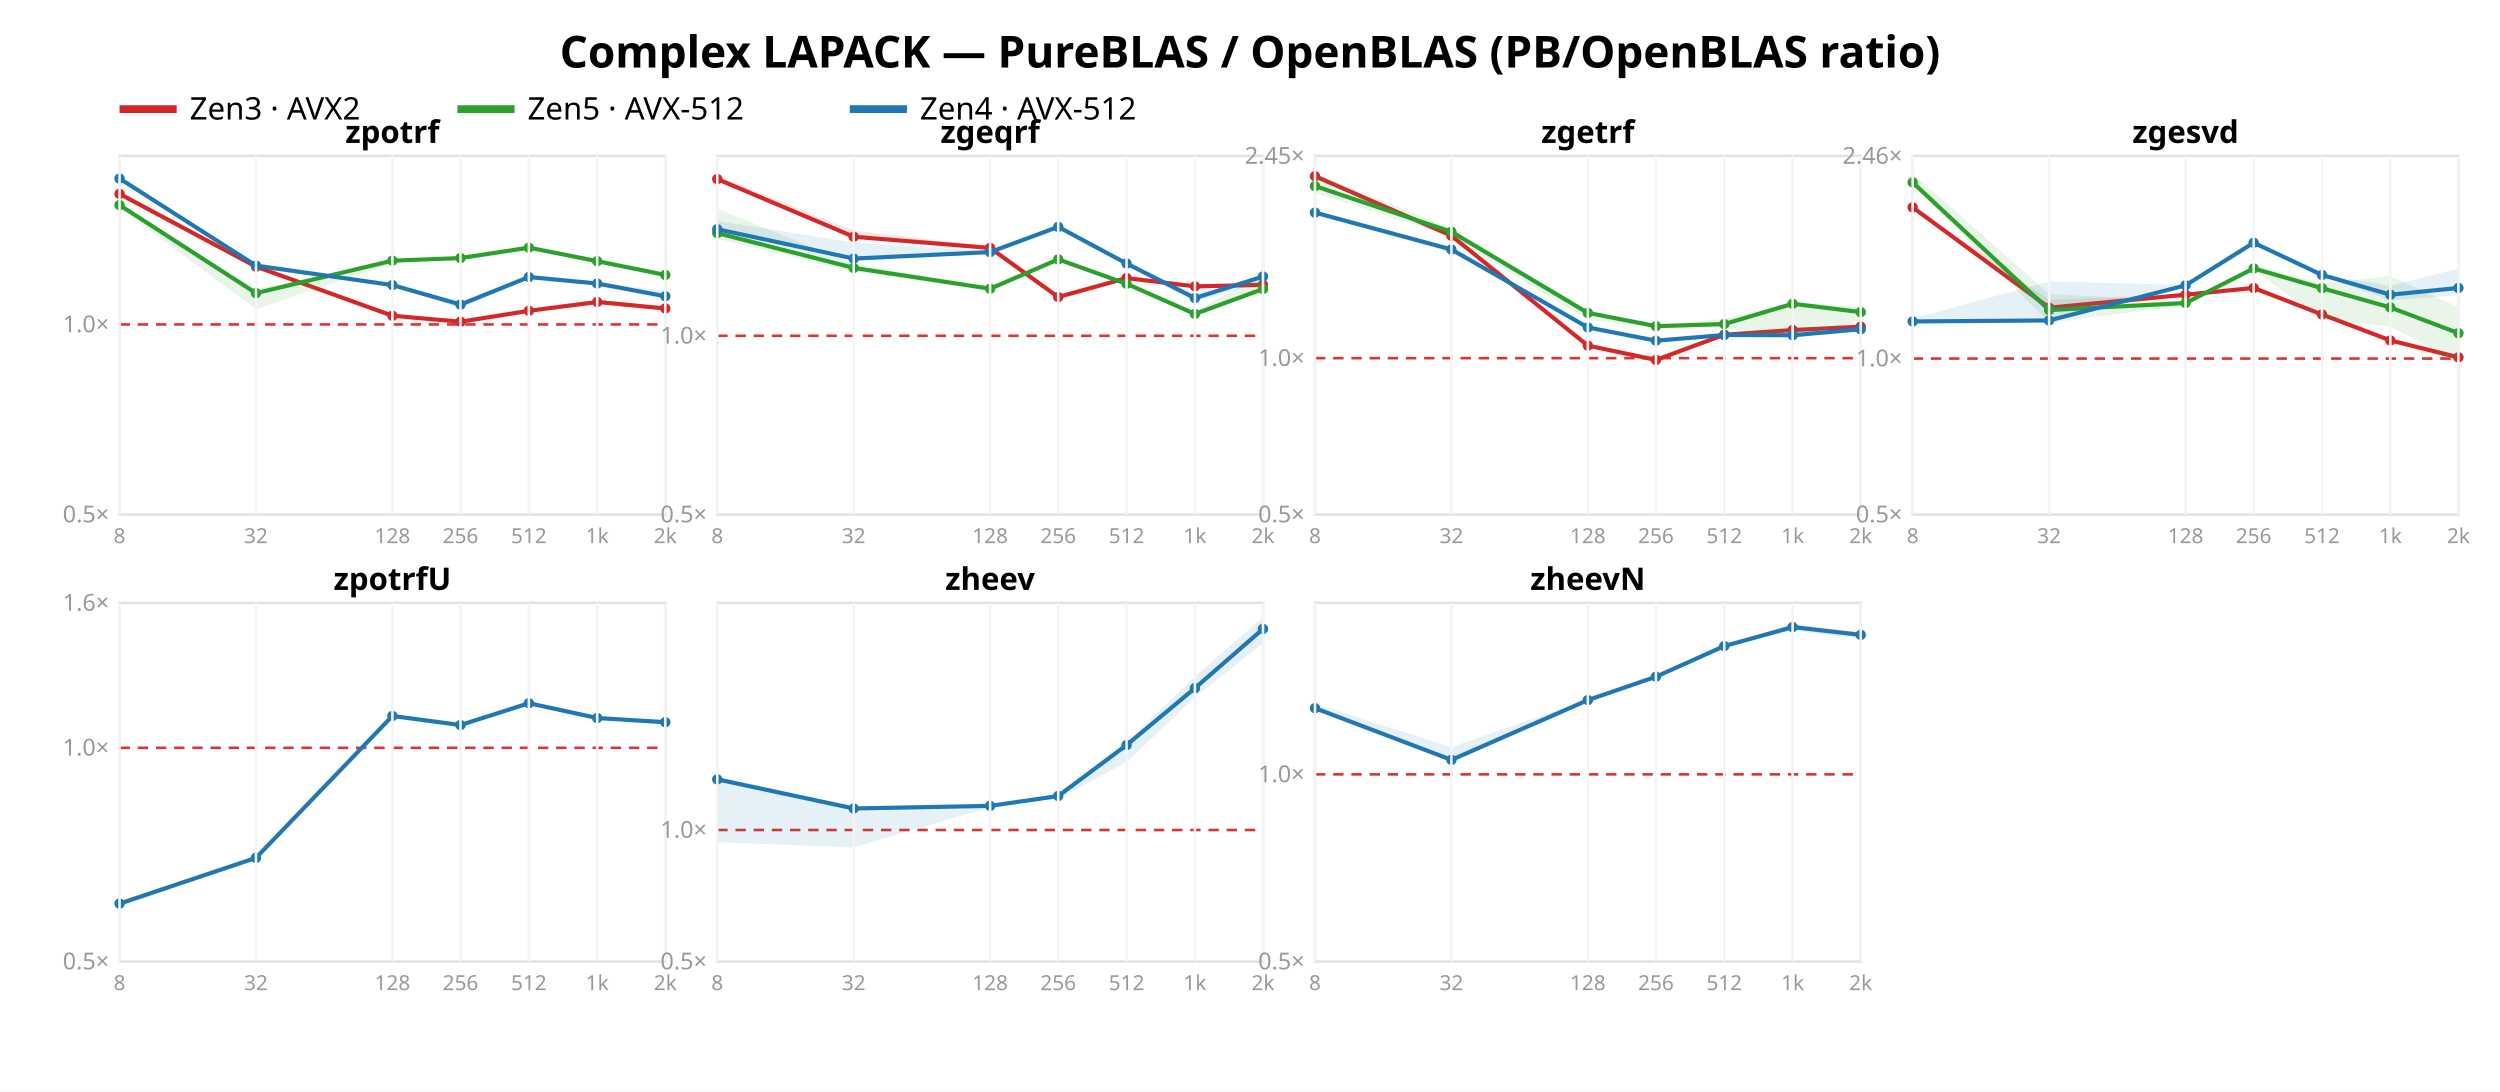
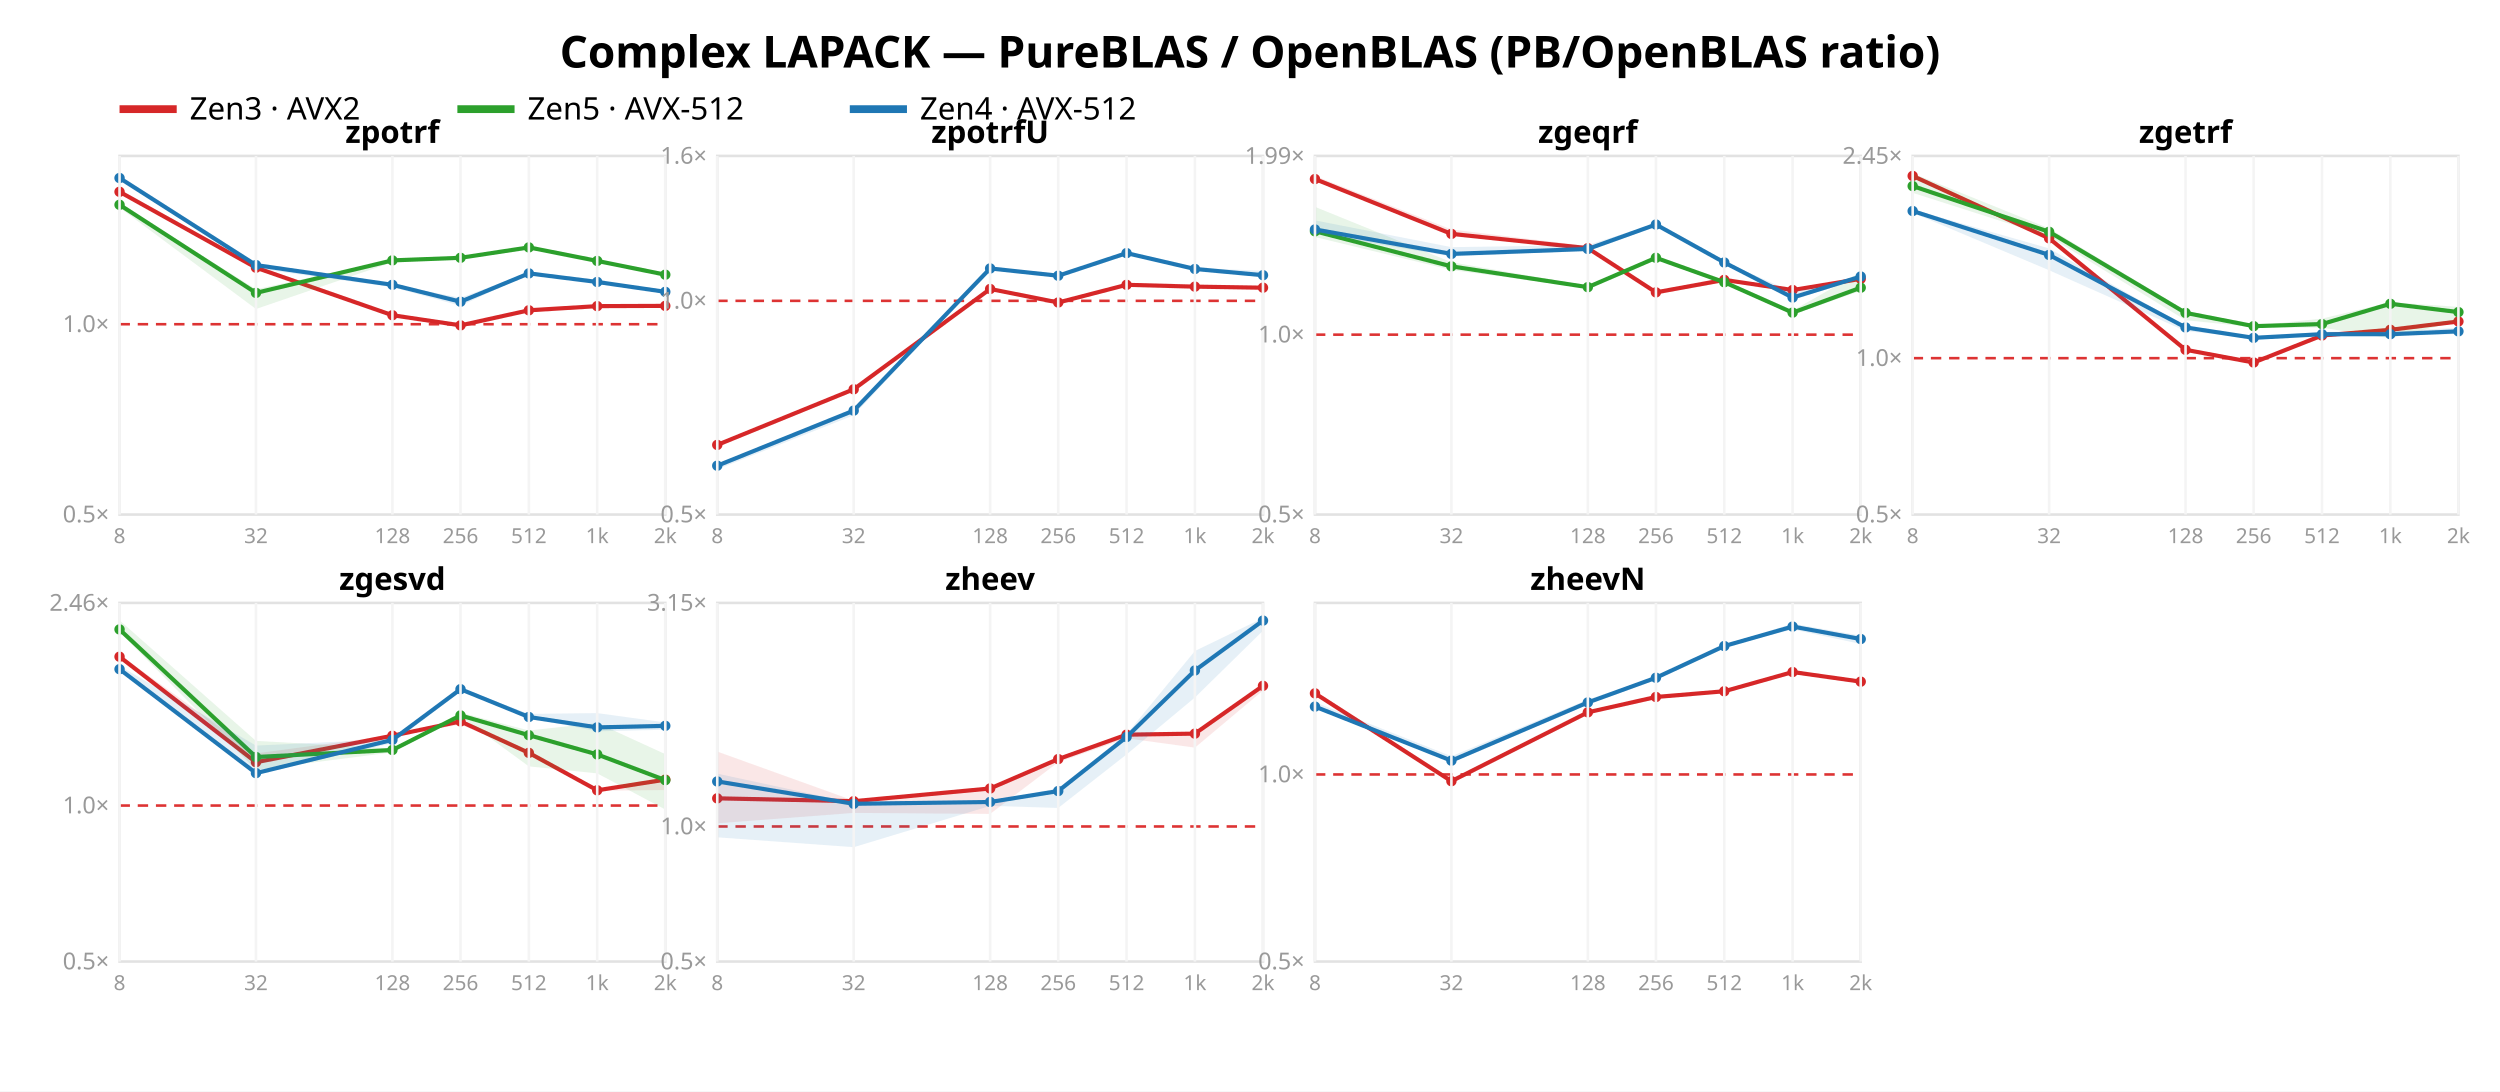
<svg xmlns="http://www.w3.org/2000/svg" width="962" height="420" font-family="sans-serif">
  <rect width="962" height="420" fill="white" />
  <text x="481.0" y="26" text-anchor="middle" font-size="17" font-weight="bold">Complex LAPACK — PureBLAS / OpenBLAS (PB/OpenBLAS ratio)</text>
  <line x1="46" y1="42" x2="68" y2="42" stroke="#d62728" stroke-width="3" />
  <text x="73" y="46" font-size="12">Zen3 · AVX2</text>
  <line x1="176" y1="42" x2="198" y2="42" stroke="#2ca02c" stroke-width="3" />
  <text x="203" y="46" font-size="12">Zen5 · AVX-512</text>
  <line x1="327" y1="42" x2="349" y2="42" stroke="#1f77b4" stroke-width="3" />
  <text x="354" y="46" font-size="12">Zen4 · AVX-512</text>
  <rect x="46" y="60" width="210" height="138" fill="none" stroke="#e2e2e2" />
-   <line x1="46" y1="124.845" x2="256" y2="124.845" stroke="#d33" stroke-dasharray="4 3" />
+   <line x1="46" y1="124.761" x2="256" y2="124.761" stroke="#d33" stroke-dasharray="4 3" />
  <text x="42" y="201.0" text-anchor="end" font-size="9" fill="#999">0.5×</text>
-   <text x="42" y="127.845" text-anchor="end" font-size="9" fill="#999">1.0×</text>
-   <polygon points="46.0,73.7 98.5,102.3 151.0,121.2 177.2,123.2 203.5,119.4 229.8,115.9 256.0,118.4 256.0,119.1 229.8,116.5 203.5,120.1 177.2,124.3 151.0,121.9 98.5,103.0 46.0,75.1" fill="#d62728" opacity="0.11" />
-   <polyline points="46.0,74.6 98.5,102.6 151.0,121.5 177.2,123.8 203.5,119.6 229.8,116.2 256.0,118.7" fill="none" stroke="#d62728" stroke-width="1.6" />
-   <circle cx="46.0" cy="74.6" r="2" fill="#d62728" />
-   <circle cx="98.5" cy="102.6" r="2" fill="#d62728" />
-   <circle cx="151.0" cy="121.5" r="2" fill="#d62728" />
-   <circle cx="177.2" cy="123.8" r="2" fill="#d62728" />
-   <circle cx="203.5" cy="119.6" r="2" fill="#d62728" />
-   <circle cx="229.8" cy="116.2" r="2" fill="#d62728" />
-   <circle cx="256.0" cy="118.7" r="2" fill="#d62728" />
-   <polygon points="46.0,78.6 98.5,111.4 151.0,100.1 177.2,98.8 203.5,95.0 229.8,100.2 256.0,105.5 256.0,106.0 229.8,100.8 203.5,95.9 177.2,99.8 151.0,101.1 98.5,119.0 46.0,80.0" fill="#2ca02c" opacity="0.11" />
-   <polyline points="46.0,78.9 98.5,112.8 151.0,100.3 177.2,99.3 203.5,95.3 229.8,100.5 256.0,105.8" fill="none" stroke="#2ca02c" stroke-width="1.6" />
-   <circle cx="46.0" cy="78.9" r="2" fill="#2ca02c" />
-   <circle cx="98.5" cy="112.8" r="2" fill="#2ca02c" />
-   <circle cx="151.0" cy="100.3" r="2" fill="#2ca02c" />
-   <circle cx="177.2" cy="99.3" r="2" fill="#2ca02c" />
-   <circle cx="203.5" cy="95.3" r="2" fill="#2ca02c" />
-   <circle cx="229.8" cy="100.5" r="2" fill="#2ca02c" />
-   <circle cx="256.0" cy="105.8" r="2" fill="#2ca02c" />
-   <polygon points="46.0,68.1 98.5,101.8 151.0,109.4 177.2,115.9 203.5,106.3 229.8,108.6 256.0,112.0 256.0,114.6 229.8,109.3 203.5,107.0 177.2,118.6 151.0,110.0 98.5,103.3 46.0,69.2" fill="#1f77b4" opacity="0.11" />
-   <polyline points="46.0,68.7 98.5,102.2 151.0,109.7 177.2,117.2 203.5,106.6 229.8,109.1 256.0,114.0" fill="none" stroke="#1f77b4" stroke-width="1.6" />
-   <circle cx="46.0" cy="68.7" r="2" fill="#1f77b4" />
-   <circle cx="98.5" cy="102.2" r="2" fill="#1f77b4" />
-   <circle cx="151.0" cy="109.7" r="2" fill="#1f77b4" />
-   <circle cx="177.2" cy="117.2" r="2" fill="#1f77b4" />
-   <circle cx="203.5" cy="106.6" r="2" fill="#1f77b4" />
-   <circle cx="229.8" cy="109.1" r="2" fill="#1f77b4" />
-   <circle cx="256.0" cy="114.0" r="2" fill="#1f77b4" />
+   <text x="42" y="127.761" text-anchor="end" font-size="9" fill="#999">1.0×</text>
+   <polygon points="46.0,73.4 98.5,102.8 151.0,120.9 177.2,125.0 203.5,118.7 229.8,117.4 256.0,117.5 256.0,117.9 229.8,118.0 203.5,119.9 177.2,125.4 151.0,121.6 98.5,103.5 46.0,74.2" fill="#d62728" opacity="0.11" />
+   <polyline points="46.0,73.8 98.5,103.0 151.0,121.3 177.2,125.2 203.5,119.4 229.8,117.8 256.0,117.7" fill="none" stroke="#d62728" stroke-width="1.6" />
+   <circle cx="46.0" cy="73.8" r="2" fill="#d62728" />
+   <circle cx="98.5" cy="103.0" r="2" fill="#d62728" />
+   <circle cx="151.0" cy="121.3" r="2" fill="#d62728" />
+   <circle cx="177.2" cy="125.2" r="2" fill="#d62728" />
+   <circle cx="203.5" cy="119.4" r="2" fill="#d62728" />
+   <circle cx="229.8" cy="117.8" r="2" fill="#d62728" />
+   <circle cx="256.0" cy="117.7" r="2" fill="#d62728" />
+   <polygon points="46.0,78.5 98.5,111.3 151.0,100.0 177.2,98.7 203.5,94.9 229.8,100.1 256.0,105.4 256.0,105.8 229.8,100.7 203.5,95.8 177.2,99.7 151.0,100.9 98.5,118.9 46.0,79.9" fill="#2ca02c" opacity="0.11" />
+   <polyline points="46.0,78.8 98.5,112.7 151.0,100.2 177.2,99.2 203.5,95.2 229.8,100.4 256.0,105.7" fill="none" stroke="#2ca02c" stroke-width="1.6" />
+   <circle cx="46.0" cy="78.8" r="2" fill="#2ca02c" />
+   <circle cx="98.5" cy="112.7" r="2" fill="#2ca02c" />
+   <circle cx="151.0" cy="100.2" r="2" fill="#2ca02c" />
+   <circle cx="177.2" cy="99.2" r="2" fill="#2ca02c" />
+   <circle cx="203.5" cy="95.2" r="2" fill="#2ca02c" />
+   <circle cx="229.8" cy="100.4" r="2" fill="#2ca02c" />
+   <circle cx="256.0" cy="105.7" r="2" fill="#2ca02c" />
+   <polygon points="46.0,68.1 98.5,101.5 151.0,109.4 177.2,114.6 203.5,104.9 229.8,108.1 256.0,111.7 256.0,112.9 229.8,108.8 203.5,105.4 177.2,117.7 151.0,110.5 98.5,103.3 46.0,69.0" fill="#1f77b4" opacity="0.11" />
+   <polyline points="46.0,68.5 98.5,102.0 151.0,109.6 177.2,116.1 203.5,105.2 229.8,108.5 256.0,112.3" fill="none" stroke="#1f77b4" stroke-width="1.6" />
+   <circle cx="46.0" cy="68.5" r="2" fill="#1f77b4" />
+   <circle cx="98.5" cy="102.0" r="2" fill="#1f77b4" />
+   <circle cx="151.0" cy="109.6" r="2" fill="#1f77b4" />
+   <circle cx="177.2" cy="116.1" r="2" fill="#1f77b4" />
+   <circle cx="203.5" cy="105.2" r="2" fill="#1f77b4" />
+   <circle cx="229.8" cy="108.5" r="2" fill="#1f77b4" />
+   <circle cx="256.0" cy="112.3" r="2" fill="#1f77b4" />
  <text x="151.0" y="55" text-anchor="middle" font-size="12" font-weight="bold">zpotrf</text>
  <line x1="46.0" y1="60" x2="46.0" y2="198" stroke="#f4f4f4" />
  <text x="46.0" y="209" text-anchor="middle" font-size="8" fill="#999">8</text>
  <line x1="98.5" y1="60" x2="98.5" y2="198" stroke="#f4f4f4" />
  <text x="98.5" y="209" text-anchor="middle" font-size="8" fill="#999">32</text>
  <line x1="151.0" y1="60" x2="151.0" y2="198" stroke="#f4f4f4" />
  <text x="151.0" y="209" text-anchor="middle" font-size="8" fill="#999">128</text>
  <line x1="177.2" y1="60" x2="177.2" y2="198" stroke="#f4f4f4" />
  <text x="177.2" y="209" text-anchor="middle" font-size="8" fill="#999">256</text>
  <line x1="203.5" y1="60" x2="203.5" y2="198" stroke="#f4f4f4" />
  <text x="203.5" y="209" text-anchor="middle" font-size="8" fill="#999">512</text>
  <line x1="229.8" y1="60" x2="229.8" y2="198" stroke="#f4f4f4" />
  <text x="229.8" y="209" text-anchor="middle" font-size="8" fill="#999">1k</text>
  <line x1="256.0" y1="60" x2="256.0" y2="198" stroke="#f4f4f4" />
  <text x="256.0" y="209" text-anchor="middle" font-size="8" fill="#999">2k</text>
  <rect x="276" y="60" width="210" height="138" fill="none" stroke="#e2e2e2" />
-   <line x1="276" y1="129.213" x2="486" y2="129.213" stroke="#d33" stroke-dasharray="4 3" />
+   <line x1="276" y1="115.763" x2="486" y2="115.763" stroke="#d33" stroke-dasharray="4 3" />
  <text x="272" y="201.0" text-anchor="end" font-size="9" fill="#999">0.5×</text>
-   <text x="272" y="132.213" text-anchor="end" font-size="9" fill="#999">1.0×</text>
-   <polygon points="276.0,67.6 328.5,88.7 381.0,94.8 407.2,113.8 433.5,106.9 459.8,109.9 486.0,108.9 486.0,109.9 459.8,110.9 433.5,107.3 407.2,114.9 381.0,96.2 328.5,91.4 276.0,69.7" fill="#d62728" opacity="0.11" />
-   <polyline points="276.0,68.9 328.5,91.1 381.0,95.4 407.2,114.3 433.5,107.0 459.8,110.2 486.0,109.6" fill="none" stroke="#d62728" stroke-width="1.6" />
-   <circle cx="276.0" cy="68.9" r="2" fill="#d62728" />
-   <circle cx="328.5" cy="91.1" r="2" fill="#d62728" />
-   <circle cx="381.0" cy="95.4" r="2" fill="#d62728" />
-   <circle cx="407.2" cy="114.3" r="2" fill="#d62728" />
-   <circle cx="433.5" cy="107.0" r="2" fill="#d62728" />
-   <circle cx="459.8" cy="110.2" r="2" fill="#d62728" />
-   <circle cx="486.0" cy="109.6" r="2" fill="#d62728" />
-   <polygon points="276.0,80.3 328.5,101.5 381.0,110.5 407.2,99.5 433.5,108.9 459.8,120.0 486.0,105.3 486.0,112.4 459.8,121.6 433.5,109.6 407.2,100.4 381.0,111.3 328.5,104.5 276.0,91.9" fill="#2ca02c" opacity="0.11" />
-   <polyline points="276.0,89.7 328.5,103.1 381.0,111.1 407.2,99.8 433.5,109.2 459.8,120.8 486.0,111.2" fill="none" stroke="#2ca02c" stroke-width="1.6" />
-   <circle cx="276.0" cy="89.7" r="2" fill="#2ca02c" />
-   <circle cx="328.5" cy="103.1" r="2" fill="#2ca02c" />
-   <circle cx="381.0" cy="111.1" r="2" fill="#2ca02c" />
-   <circle cx="407.2" cy="99.8" r="2" fill="#2ca02c" />
-   <circle cx="433.5" cy="109.2" r="2" fill="#2ca02c" />
-   <circle cx="459.8" cy="120.8" r="2" fill="#2ca02c" />
-   <circle cx="486.0" cy="111.2" r="2" fill="#2ca02c" />
-   <polygon points="276.0,85.1 328.5,93.3 381.0,96.6 407.2,86.8 433.5,101.0 459.8,113.0 486.0,105.9 486.0,108.3 459.8,116.4 433.5,101.9 407.2,87.7 381.0,97.6 328.5,99.8 276.0,89.1" fill="#1f77b4" opacity="0.11" />
-   <polyline points="276.0,88.2 328.5,99.5 381.0,97.0 407.2,87.3 433.5,101.4 459.8,114.7 486.0,106.4" fill="none" stroke="#1f77b4" stroke-width="1.6" />
-   <circle cx="276.0" cy="88.2" r="2" fill="#1f77b4" />
-   <circle cx="328.5" cy="99.5" r="2" fill="#1f77b4" />
-   <circle cx="381.0" cy="97.0" r="2" fill="#1f77b4" />
-   <circle cx="407.2" cy="87.3" r="2" fill="#1f77b4" />
-   <circle cx="433.5" cy="101.4" r="2" fill="#1f77b4" />
-   <circle cx="459.8" cy="114.7" r="2" fill="#1f77b4" />
-   <circle cx="486.0" cy="106.4" r="2" fill="#1f77b4" />
-   <text x="381.0" y="55" text-anchor="middle" font-size="12" font-weight="bold">zgeqrf</text>
+   <text x="272" y="118.763" text-anchor="end" font-size="9" fill="#999">1.0×</text>
+   <text x="272" y="63.0" text-anchor="end" font-size="9" fill="#999">1.6×</text>
+   <polygon points="276.0,170.5 328.5,149.6 381.0,111.1 407.2,115.7 433.5,109.4 459.8,110.1 486.0,110.5 486.0,111.6 459.8,110.6 433.5,109.9 407.2,116.7 381.0,111.4 328.5,150.0 276.0,171.7" fill="#d62728" opacity="0.11" />
+   <polyline points="276.0,171.2 328.5,149.8 381.0,111.2 407.2,116.4 433.5,109.6 459.8,110.3 486.0,110.7" fill="none" stroke="#d62728" stroke-width="1.6" />
+   <circle cx="276.0" cy="171.2" r="2" fill="#d62728" />
+   <circle cx="328.5" cy="149.8" r="2" fill="#d62728" />
+   <circle cx="381.0" cy="111.2" r="2" fill="#d62728" />
+   <circle cx="407.2" cy="116.4" r="2" fill="#d62728" />
+   <circle cx="433.5" cy="109.6" r="2" fill="#d62728" />
+   <circle cx="459.8" cy="110.3" r="2" fill="#d62728" />
+   <circle cx="486.0" cy="110.7" r="2" fill="#d62728" />
+   <polygon points="276.0,178.5 328.5,157.1 381.0,102.8 407.2,105.8 433.5,96.7 459.8,103.1 486.0,104.2 486.0,106.6 459.8,104.0 433.5,97.8 407.2,106.6 381.0,103.6 328.5,159.8 276.0,180.6" fill="#1f77b4" opacity="0.11" />
+   <polyline points="276.0,179.2 328.5,158.0 381.0,103.3 407.2,106.1 433.5,97.4 459.8,103.5 486.0,105.9" fill="none" stroke="#1f77b4" stroke-width="1.6" />
+   <circle cx="276.0" cy="179.2" r="2" fill="#1f77b4" />
+   <circle cx="328.5" cy="158.0" r="2" fill="#1f77b4" />
+   <circle cx="381.0" cy="103.3" r="2" fill="#1f77b4" />
+   <circle cx="407.2" cy="106.1" r="2" fill="#1f77b4" />
+   <circle cx="433.5" cy="97.4" r="2" fill="#1f77b4" />
+   <circle cx="459.8" cy="103.5" r="2" fill="#1f77b4" />
+   <circle cx="486.0" cy="105.9" r="2" fill="#1f77b4" />
+   <text x="381.0" y="55" text-anchor="middle" font-size="12" font-weight="bold">zpotrfU</text>
  <line x1="276.0" y1="60" x2="276.0" y2="198" stroke="#f4f4f4" />
  <text x="276.0" y="209" text-anchor="middle" font-size="8" fill="#999">8</text>
  <line x1="328.5" y1="60" x2="328.5" y2="198" stroke="#f4f4f4" />
  <text x="328.5" y="209" text-anchor="middle" font-size="8" fill="#999">32</text>
  <line x1="381.0" y1="60" x2="381.0" y2="198" stroke="#f4f4f4" />
  <text x="381.0" y="209" text-anchor="middle" font-size="8" fill="#999">128</text>
  <line x1="407.2" y1="60" x2="407.2" y2="198" stroke="#f4f4f4" />
  <text x="407.2" y="209" text-anchor="middle" font-size="8" fill="#999">256</text>
  <line x1="433.5" y1="60" x2="433.5" y2="198" stroke="#f4f4f4" />
  <text x="433.5" y="209" text-anchor="middle" font-size="8" fill="#999">512</text>
  <line x1="459.8" y1="60" x2="459.8" y2="198" stroke="#f4f4f4" />
  <text x="459.8" y="209" text-anchor="middle" font-size="8" fill="#999">1k</text>
  <line x1="486.0" y1="60" x2="486.0" y2="198" stroke="#f4f4f4" />
  <text x="486.0" y="209" text-anchor="middle" font-size="8" fill="#999">2k</text>
  <rect x="506" y="60" width="210" height="138" fill="none" stroke="#e2e2e2" />
-   <line x1="506" y1="137.822" x2="716" y2="137.822" stroke="#d33" stroke-dasharray="4 3" />
+   <line x1="506" y1="128.776" x2="716" y2="128.776" stroke="#d33" stroke-dasharray="4 3" />
  <text x="502" y="201.0" text-anchor="end" font-size="9" fill="#999">0.5×</text>
-   <text x="502" y="140.822" text-anchor="end" font-size="9" fill="#999">1.0×</text>
-   <text x="502" y="63.024" text-anchor="end" font-size="9" fill="#999">2.45×</text>
-   <polygon points="506.0,67.2 558.5,90.3 611.0,132.4 637.2,138.1 663.5,128.5 689.8,126.5 716.0,125.5 716.0,126.7 689.8,127.5 663.5,129.3 637.2,139.0 611.0,133.5 558.5,91.6 506.0,68.6" fill="#d62728" opacity="0.11" />
-   <polyline points="506.0,67.8 558.5,90.7 611.0,133.0 637.2,138.5 663.5,128.8 689.8,127.0 716.0,125.7" fill="none" stroke="#d62728" stroke-width="1.6" />
-   <circle cx="506.0" cy="67.8" r="2" fill="#d62728" />
-   <circle cx="558.5" cy="90.7" r="2" fill="#d62728" />
-   <circle cx="611.0" cy="133.0" r="2" fill="#d62728" />
-   <circle cx="637.2" cy="138.5" r="2" fill="#d62728" />
-   <circle cx="663.5" cy="128.8" r="2" fill="#d62728" />
-   <circle cx="689.8" cy="127.0" r="2" fill="#d62728" />
-   <circle cx="716.0" cy="125.7" r="2" fill="#d62728" />
-   <polygon points="506.0,66.7 558.5,87.9 611.0,119.5 637.2,125.3 663.5,122.6 689.8,116.3 716.0,118.1 716.0,123.5 689.8,130.2 663.5,126.1 637.2,125.9 611.0,123.2 558.5,91.0 506.0,74.2" fill="#2ca02c" opacity="0.11" />
-   <polyline points="506.0,71.6 558.5,89.2 611.0,120.4 637.2,125.5 663.5,124.7 689.8,116.9 716.0,120.1" fill="none" stroke="#2ca02c" stroke-width="1.6" />
-   <circle cx="506.0" cy="71.6" r="2" fill="#2ca02c" />
-   <circle cx="558.5" cy="89.2" r="2" fill="#2ca02c" />
-   <circle cx="611.0" cy="120.4" r="2" fill="#2ca02c" />
-   <circle cx="637.2" cy="125.5" r="2" fill="#2ca02c" />
-   <circle cx="663.5" cy="124.7" r="2" fill="#2ca02c" />
-   <circle cx="689.8" cy="116.9" r="2" fill="#2ca02c" />
-   <circle cx="716.0" cy="120.1" r="2" fill="#2ca02c" />
-   <polygon points="506.0,81.4 558.5,95.6 611.0,125.6 637.2,130.3 663.5,128.7 689.8,127.4 716.0,124.0 716.0,127.0 689.8,129.8 663.5,129.4 637.2,131.4 611.0,126.3 558.5,97.1 506.0,82.7" fill="#1f77b4" opacity="0.11" />
-   <polyline points="506.0,81.8 558.5,96.0 611.0,126.0 637.2,131.1 663.5,128.9 689.8,129.0 716.0,126.7" fill="none" stroke="#1f77b4" stroke-width="1.6" />
-   <circle cx="506.0" cy="81.8" r="2" fill="#1f77b4" />
-   <circle cx="558.5" cy="96.0" r="2" fill="#1f77b4" />
-   <circle cx="611.0" cy="126.0" r="2" fill="#1f77b4" />
-   <circle cx="637.2" cy="131.1" r="2" fill="#1f77b4" />
-   <circle cx="663.5" cy="128.9" r="2" fill="#1f77b4" />
-   <circle cx="689.8" cy="129.0" r="2" fill="#1f77b4" />
-   <circle cx="716.0" cy="126.7" r="2" fill="#1f77b4" />
-   <text x="611.0" y="55" text-anchor="middle" font-size="12" font-weight="bold">zgetrf</text>
+   <text x="502" y="131.776" text-anchor="end" font-size="9" fill="#999">1.0×</text>
+   <text x="502" y="63.053" text-anchor="end" font-size="9" fill="#999">1.99×</text>
+   <polygon points="506.0,67.7 558.5,88.3 611.0,94.7 637.2,111.9 663.5,107.5 689.8,111.3 716.0,106.8 716.0,107.8 689.8,112.0 663.5,108.6 637.2,113.3 611.0,96.0 558.5,90.3 506.0,69.7" fill="#d62728" opacity="0.11" />
+   <polyline points="506.0,68.9 558.5,90.0 611.0,95.5 637.2,112.5 663.5,107.7 689.8,111.6 716.0,107.3" fill="none" stroke="#d62728" stroke-width="1.6" />
+   <circle cx="506.0" cy="68.9" r="2" fill="#d62728" />
+   <circle cx="558.5" cy="90.0" r="2" fill="#d62728" />
+   <circle cx="611.0" cy="95.5" r="2" fill="#d62728" />
+   <circle cx="637.2" cy="112.5" r="2" fill="#d62728" />
+   <circle cx="663.5" cy="107.7" r="2" fill="#d62728" />
+   <circle cx="689.8" cy="111.6" r="2" fill="#d62728" />
+   <circle cx="716.0" cy="107.3" r="2" fill="#d62728" />
+   <polygon points="506.0,79.6 558.5,100.9 611.0,110.0 637.2,98.9 663.5,108.3 689.8,119.5 716.0,104.7 716.0,111.9 689.8,121.1 663.5,109.1 637.2,99.8 611.0,110.8 558.5,103.9 506.0,91.2" fill="#2ca02c" opacity="0.11" />
+   <polyline points="506.0,89.0 558.5,102.5 611.0,110.5 637.2,99.2 663.5,108.6 689.8,120.3 716.0,110.7" fill="none" stroke="#2ca02c" stroke-width="1.6" />
+   <circle cx="506.0" cy="89.0" r="2" fill="#2ca02c" />
+   <circle cx="558.5" cy="102.5" r="2" fill="#2ca02c" />
+   <circle cx="611.0" cy="110.5" r="2" fill="#2ca02c" />
+   <circle cx="637.2" cy="99.2" r="2" fill="#2ca02c" />
+   <circle cx="663.5" cy="108.6" r="2" fill="#2ca02c" />
+   <circle cx="689.8" cy="120.3" r="2" fill="#2ca02c" />
+   <circle cx="716.0" cy="110.7" r="2" fill="#2ca02c" />
+   <polygon points="506.0,84.8 558.5,95.1 611.0,94.3 637.2,86.0 663.5,100.7 689.8,112.4 716.0,106.1 716.0,107.1 689.8,115.5 663.5,101.4 637.2,86.8 611.0,96.5 558.5,98.7 506.0,89.9" fill="#1f77b4" opacity="0.11" />
+   <polyline points="506.0,88.3 558.5,97.7 611.0,95.8 637.2,86.4 663.5,101.0 689.8,114.5 716.0,106.4" fill="none" stroke="#1f77b4" stroke-width="1.6" />
+   <circle cx="506.0" cy="88.3" r="2" fill="#1f77b4" />
+   <circle cx="558.5" cy="97.7" r="2" fill="#1f77b4" />
+   <circle cx="611.0" cy="95.8" r="2" fill="#1f77b4" />
+   <circle cx="637.2" cy="86.4" r="2" fill="#1f77b4" />
+   <circle cx="663.5" cy="101.0" r="2" fill="#1f77b4" />
+   <circle cx="689.8" cy="114.5" r="2" fill="#1f77b4" />
+   <circle cx="716.0" cy="106.4" r="2" fill="#1f77b4" />
+   <text x="611.0" y="55" text-anchor="middle" font-size="12" font-weight="bold">zgeqrf</text>
  <line x1="506.0" y1="60" x2="506.0" y2="198" stroke="#f4f4f4" />
  <text x="506.0" y="209" text-anchor="middle" font-size="8" fill="#999">8</text>
  <line x1="558.5" y1="60" x2="558.5" y2="198" stroke="#f4f4f4" />
  <text x="558.5" y="209" text-anchor="middle" font-size="8" fill="#999">32</text>
  <line x1="611.0" y1="60" x2="611.0" y2="198" stroke="#f4f4f4" />
  <text x="611.0" y="209" text-anchor="middle" font-size="8" fill="#999">128</text>
  <line x1="637.2" y1="60" x2="637.2" y2="198" stroke="#f4f4f4" />
  <text x="637.2" y="209" text-anchor="middle" font-size="8" fill="#999">256</text>
  <line x1="663.5" y1="60" x2="663.5" y2="198" stroke="#f4f4f4" />
  <text x="663.5" y="209" text-anchor="middle" font-size="8" fill="#999">512</text>
  <line x1="689.8" y1="60" x2="689.8" y2="198" stroke="#f4f4f4" />
  <text x="689.8" y="209" text-anchor="middle" font-size="8" fill="#999">1k</text>
  <line x1="716.0" y1="60" x2="716.0" y2="198" stroke="#f4f4f4" />
  <text x="716.0" y="209" text-anchor="middle" font-size="8" fill="#999">2k</text>
  <rect x="736" y="60" width="210" height="138" fill="none" stroke="#e2e2e2" />
-   <line x1="736" y1="137.977" x2="946" y2="137.977" stroke="#d33" stroke-dasharray="4 3" />
+   <line x1="736" y1="137.822" x2="946" y2="137.822" stroke="#d33" stroke-dasharray="4 3" />
  <text x="732" y="201.0" text-anchor="end" font-size="9" fill="#999">0.5×</text>
-   <text x="732" y="140.977" text-anchor="end" font-size="9" fill="#999">1.0×</text>
-   <text x="732" y="63.028" text-anchor="end" font-size="9" fill="#999">2.46×</text>
-   <polygon points="736.0,79.2 788.5,115.3 841.0,113.3 867.2,110.0 893.5,120.8 919.8,130.7 946.0,136.6 946.0,139.7 919.8,131.4 893.5,121.2 867.2,111.2 841.0,113.7 788.5,118.6 736.0,80.0" fill="#d62728" opacity="0.11" />
-   <polyline points="736.0,79.8 788.5,118.4 841.0,113.4 867.2,110.8 893.5,121.0 919.8,131.0 946.0,137.5" fill="none" stroke="#d62728" stroke-width="1.6" />
-   <circle cx="736.0" cy="79.8" r="2" fill="#d62728" />
-   <circle cx="788.5" cy="118.4" r="2" fill="#d62728" />
-   <circle cx="841.0" cy="113.4" r="2" fill="#d62728" />
-   <circle cx="867.2" cy="110.8" r="2" fill="#d62728" />
-   <circle cx="893.5" cy="121.0" r="2" fill="#d62728" />
-   <circle cx="919.8" cy="131.0" r="2" fill="#d62728" />
-   <circle cx="946.0" cy="137.5" r="2" fill="#d62728" />
-   <polygon points="736.0,66.7 788.5,113.1 841.0,116.0 867.2,102.2 893.5,109.1 919.8,106.2 946.0,118.2 946.0,139.5 919.8,125.6 893.5,122.9 867.2,103.7 841.0,117.5 788.5,124.2 736.0,71.2" fill="#2ca02c" opacity="0.11" />
-   <polyline points="736.0,70.2 788.5,119.3 841.0,116.6 867.2,103.3 893.5,110.9 919.8,118.3 946.0,128.2" fill="none" stroke="#2ca02c" stroke-width="1.6" />
-   <circle cx="736.0" cy="70.2" r="2" fill="#2ca02c" />
-   <circle cx="788.5" cy="119.3" r="2" fill="#2ca02c" />
-   <circle cx="841.0" cy="116.6" r="2" fill="#2ca02c" />
-   <circle cx="867.2" cy="103.3" r="2" fill="#2ca02c" />
-   <circle cx="893.5" cy="110.9" r="2" fill="#2ca02c" />
-   <circle cx="919.8" cy="118.3" r="2" fill="#2ca02c" />
-   <circle cx="946.0" cy="128.2" r="2" fill="#2ca02c" />
-   <polygon points="736.0,122.6 788.5,108.3 841.0,109.7 867.2,92.9 893.5,105.5 919.8,110.0 946.0,103.3 946.0,113.6 919.8,115.6 893.5,106.1 867.2,94.0 841.0,110.0 788.5,123.4 736.0,124.1" fill="#1f77b4" opacity="0.11" />
-   <polyline points="736.0,123.7 788.5,123.3 841.0,109.8 867.2,93.4 893.5,105.8 919.8,113.4 946.0,110.8" fill="none" stroke="#1f77b4" stroke-width="1.6" />
-   <circle cx="736.0" cy="123.7" r="2" fill="#1f77b4" />
-   <circle cx="788.5" cy="123.3" r="2" fill="#1f77b4" />
-   <circle cx="841.0" cy="109.8" r="2" fill="#1f77b4" />
-   <circle cx="867.2" cy="93.4" r="2" fill="#1f77b4" />
-   <circle cx="893.5" cy="105.8" r="2" fill="#1f77b4" />
-   <circle cx="919.8" cy="113.4" r="2" fill="#1f77b4" />
-   <circle cx="946.0" cy="110.8" r="2" fill="#1f77b4" />
-   <text x="841.0" y="55" text-anchor="middle" font-size="12" font-weight="bold">zgesvd</text>
+   <text x="732" y="140.822" text-anchor="end" font-size="9" fill="#999">1.0×</text>
+   <text x="732" y="63.024" text-anchor="end" font-size="9" fill="#999">2.45×</text>
+   <polygon points="736.0,67.2 788.5,91.4 841.0,134.0 867.2,139.1 893.5,128.8 919.8,126.8 946.0,123.6 946.0,123.9 919.8,127.7 893.5,129.7 867.2,139.9 841.0,135.1 788.5,92.6 736.0,68.4" fill="#d62728" opacity="0.11" />
+   <polyline points="736.0,67.7 788.5,91.7 841.0,134.6 867.2,139.5 893.5,129.1 919.8,126.9 946.0,123.7" fill="none" stroke="#d62728" stroke-width="1.6" />
+   <circle cx="736.0" cy="67.7" r="2" fill="#d62728" />
+   <circle cx="788.5" cy="91.7" r="2" fill="#d62728" />
+   <circle cx="841.0" cy="134.6" r="2" fill="#d62728" />
+   <circle cx="867.2" cy="139.5" r="2" fill="#d62728" />
+   <circle cx="893.5" cy="129.1" r="2" fill="#d62728" />
+   <circle cx="919.8" cy="126.9" r="2" fill="#d62728" />
+   <circle cx="946.0" cy="123.7" r="2" fill="#d62728" />
+   <polygon points="736.0,66.7 788.5,87.9 841.0,119.5 867.2,125.3 893.5,122.6 919.8,116.3 946.0,118.1 946.0,123.5 919.8,130.2 893.5,126.1 867.2,125.9 841.0,123.2 788.5,91.0 736.0,74.2" fill="#2ca02c" opacity="0.11" />
+   <polyline points="736.0,71.6 788.5,89.2 841.0,120.4 867.2,125.5 893.5,124.7 919.8,116.9 946.0,120.1" fill="none" stroke="#2ca02c" stroke-width="1.6" />
+   <circle cx="736.0" cy="71.6" r="2" fill="#2ca02c" />
+   <circle cx="788.5" cy="89.2" r="2" fill="#2ca02c" />
+   <circle cx="841.0" cy="120.4" r="2" fill="#2ca02c" />
+   <circle cx="867.2" cy="125.5" r="2" fill="#2ca02c" />
+   <circle cx="893.5" cy="124.7" r="2" fill="#2ca02c" />
+   <circle cx="919.8" cy="116.9" r="2" fill="#2ca02c" />
+   <circle cx="946.0" cy="120.1" r="2" fill="#2ca02c" />
+   <polygon points="736.0,80.6 788.5,95.6 841.0,125.6 867.2,129.6 893.5,127.7 919.8,127.6 946.0,126.1 946.0,128.5 919.8,129.4 893.5,129.0 867.2,130.2 841.0,127.4 788.5,104.0 736.0,81.9" fill="#1f77b4" opacity="0.11" />
+   <polyline points="736.0,81.2 788.5,98.1 841.0,126.0 867.2,130.0 893.5,128.6 919.8,128.6 946.0,127.5" fill="none" stroke="#1f77b4" stroke-width="1.6" />
+   <circle cx="736.0" cy="81.2" r="2" fill="#1f77b4" />
+   <circle cx="788.5" cy="98.1" r="2" fill="#1f77b4" />
+   <circle cx="841.0" cy="126.0" r="2" fill="#1f77b4" />
+   <circle cx="867.2" cy="130.0" r="2" fill="#1f77b4" />
+   <circle cx="893.5" cy="128.6" r="2" fill="#1f77b4" />
+   <circle cx="919.8" cy="128.6" r="2" fill="#1f77b4" />
+   <circle cx="946.0" cy="127.5" r="2" fill="#1f77b4" />
+   <text x="841.0" y="55" text-anchor="middle" font-size="12" font-weight="bold">zgetrf</text>
  <line x1="736.0" y1="60" x2="736.0" y2="198" stroke="#f4f4f4" />
  <text x="736.0" y="209" text-anchor="middle" font-size="8" fill="#999">8</text>
  <line x1="788.5" y1="60" x2="788.5" y2="198" stroke="#f4f4f4" />
  <text x="788.5" y="209" text-anchor="middle" font-size="8" fill="#999">32</text>
  <line x1="841.0" y1="60" x2="841.0" y2="198" stroke="#f4f4f4" />
  <text x="841.0" y="209" text-anchor="middle" font-size="8" fill="#999">128</text>
  <line x1="867.2" y1="60" x2="867.2" y2="198" stroke="#f4f4f4" />
  <text x="867.2" y="209" text-anchor="middle" font-size="8" fill="#999">256</text>
  <line x1="893.5" y1="60" x2="893.5" y2="198" stroke="#f4f4f4" />
  <text x="893.5" y="209" text-anchor="middle" font-size="8" fill="#999">512</text>
  <line x1="919.8" y1="60" x2="919.8" y2="198" stroke="#f4f4f4" />
  <text x="919.8" y="209" text-anchor="middle" font-size="8" fill="#999">1k</text>
  <line x1="946.0" y1="60" x2="946.0" y2="198" stroke="#f4f4f4" />
  <text x="946.0" y="209" text-anchor="middle" font-size="8" fill="#999">2k</text>
  <rect x="46" y="232" width="210" height="138" fill="none" stroke="#e2e2e2" />
-   <line x1="46" y1="287.763" x2="256" y2="287.763" stroke="#d33" stroke-dasharray="4 3" />
+   <line x1="46" y1="309.977" x2="256" y2="309.977" stroke="#d33" stroke-dasharray="4 3" />
  <text x="42" y="373.0" text-anchor="end" font-size="9" fill="#999">0.5×</text>
-   <text x="42" y="290.763" text-anchor="end" font-size="9" fill="#999">1.0×</text>
-   <text x="42" y="235.0" text-anchor="end" font-size="9" fill="#999">1.6×</text>
-   <polygon points="46.0,347.1 98.5,329.9 151.0,275.2 177.2,278.7 203.5,270.3 229.8,275.7 256.0,277.4 256.0,278.8 229.8,277.0 203.5,270.9 177.2,279.3 151.0,275.6 98.5,330.5 46.0,349.1" fill="#1f77b4" opacity="0.11" />
-   <polyline points="46.0,347.7 98.5,330.1 151.0,275.5 177.2,279.0 203.5,270.6 229.8,276.3 256.0,277.9" fill="none" stroke="#1f77b4" stroke-width="1.6" />
-   <circle cx="46.0" cy="347.7" r="2" fill="#1f77b4" />
-   <circle cx="98.5" cy="330.1" r="2" fill="#1f77b4" />
-   <circle cx="151.0" cy="275.5" r="2" fill="#1f77b4" />
-   <circle cx="177.2" cy="279.0" r="2" fill="#1f77b4" />
-   <circle cx="203.5" cy="270.6" r="2" fill="#1f77b4" />
-   <circle cx="229.8" cy="276.3" r="2" fill="#1f77b4" />
-   <circle cx="256.0" cy="277.9" r="2" fill="#1f77b4" />
-   <text x="151.0" y="227" text-anchor="middle" font-size="12" font-weight="bold">zpotrfU</text>
+   <text x="42" y="312.977" text-anchor="end" font-size="9" fill="#999">1.0×</text>
+   <text x="42" y="235.028" text-anchor="end" font-size="9" fill="#999">2.46×</text>
+   <polygon points="46.0,251.9 98.5,289.9 151.0,282.9 177.2,276.7 203.5,289.5 229.8,303.9 256.0,298.9 256.0,304.0 229.8,304.3 203.5,289.9 177.2,278.8 151.0,283.3 98.5,293.4 46.0,252.9" fill="#d62728" opacity="0.11" />
+   <polyline points="46.0,252.7 98.5,293.3 151.0,283.1 177.2,277.6 203.5,289.7 229.8,304.1 256.0,300.0" fill="none" stroke="#d62728" stroke-width="1.6" />
+   <circle cx="46.0" cy="252.7" r="2" fill="#d62728" />
+   <circle cx="98.5" cy="293.3" r="2" fill="#d62728" />
+   <circle cx="151.0" cy="283.1" r="2" fill="#d62728" />
+   <circle cx="177.2" cy="277.6" r="2" fill="#d62728" />
+   <circle cx="203.5" cy="289.7" r="2" fill="#d62728" />
+   <circle cx="229.8" cy="304.1" r="2" fill="#d62728" />
+   <circle cx="256.0" cy="300.0" r="2" fill="#d62728" />
+   <polygon points="46.0,238.7 98.5,285.1 151.0,288.0 177.2,274.2 203.5,281.1 229.8,278.2 256.0,290.2 256.0,311.5 229.8,297.6 203.5,294.9 177.2,275.7 151.0,289.5 98.5,296.2 46.0,243.2" fill="#2ca02c" opacity="0.11" />
+   <polyline points="46.0,242.2 98.5,291.3 151.0,288.6 177.2,275.3 203.5,282.9 229.8,290.3 256.0,300.2" fill="none" stroke="#2ca02c" stroke-width="1.6" />
+   <circle cx="46.0" cy="242.2" r="2" fill="#2ca02c" />
+   <circle cx="98.5" cy="291.3" r="2" fill="#2ca02c" />
+   <circle cx="151.0" cy="288.6" r="2" fill="#2ca02c" />
+   <circle cx="177.2" cy="275.3" r="2" fill="#2ca02c" />
+   <circle cx="203.5" cy="282.9" r="2" fill="#2ca02c" />
+   <circle cx="229.8" cy="290.3" r="2" fill="#2ca02c" />
+   <circle cx="256.0" cy="300.2" r="2" fill="#2ca02c" />
+   <polygon points="46.0,256.2 98.5,286.9 151.0,284.4 177.2,264.8 203.5,274.7 229.8,274.4 256.0,278.0 256.0,280.8 229.8,281.4 203.5,276.2 177.2,266.1 151.0,286.0 98.5,297.7 46.0,258.0" fill="#1f77b4" opacity="0.11" />
+   <polyline points="46.0,257.5 98.5,297.5 151.0,284.7 177.2,265.2 203.5,275.9 229.8,279.9 256.0,279.3" fill="none" stroke="#1f77b4" stroke-width="1.6" />
+   <circle cx="46.0" cy="257.5" r="2" fill="#1f77b4" />
+   <circle cx="98.5" cy="297.5" r="2" fill="#1f77b4" />
+   <circle cx="151.0" cy="284.7" r="2" fill="#1f77b4" />
+   <circle cx="177.2" cy="265.2" r="2" fill="#1f77b4" />
+   <circle cx="203.5" cy="275.9" r="2" fill="#1f77b4" />
+   <circle cx="229.8" cy="279.9" r="2" fill="#1f77b4" />
+   <circle cx="256.0" cy="279.3" r="2" fill="#1f77b4" />
+   <text x="151.0" y="227" text-anchor="middle" font-size="12" font-weight="bold">zgesvd</text>
  <line x1="46.0" y1="232" x2="46.0" y2="370" stroke="#f4f4f4" />
  <text x="46.0" y="381" text-anchor="middle" font-size="8" fill="#999">8</text>
  <line x1="98.5" y1="232" x2="98.5" y2="370" stroke="#f4f4f4" />
  <text x="98.5" y="381" text-anchor="middle" font-size="8" fill="#999">32</text>
  <line x1="151.0" y1="232" x2="151.0" y2="370" stroke="#f4f4f4" />
  <text x="151.0" y="381" text-anchor="middle" font-size="8" fill="#999">128</text>
  <line x1="177.2" y1="232" x2="177.2" y2="370" stroke="#f4f4f4" />
  <text x="177.2" y="381" text-anchor="middle" font-size="8" fill="#999">256</text>
  <line x1="203.5" y1="232" x2="203.5" y2="370" stroke="#f4f4f4" />
  <text x="203.5" y="381" text-anchor="middle" font-size="8" fill="#999">512</text>
  <line x1="229.8" y1="232" x2="229.8" y2="370" stroke="#f4f4f4" />
  <text x="229.8" y="381" text-anchor="middle" font-size="8" fill="#999">1k</text>
  <line x1="256.0" y1="232" x2="256.0" y2="370" stroke="#f4f4f4" />
  <text x="256.0" y="381" text-anchor="middle" font-size="8" fill="#999">2k</text>
  <rect x="276" y="232" width="210" height="138" fill="none" stroke="#e2e2e2" />
-   <line x1="276" y1="319.378" x2="486" y2="319.378" stroke="#d33" stroke-dasharray="4 3" />
+   <line x1="276" y1="318.03" x2="486" y2="318.03" stroke="#d33" stroke-dasharray="4 3" />
  <text x="272" y="373.0" text-anchor="end" font-size="9" fill="#999">0.5×</text>
-   <text x="272" y="322.378" text-anchor="end" font-size="9" fill="#999">1.0×</text>
-   <polygon points="276.0,298.8 328.5,310.7 381.0,309.8 407.2,305.9 433.5,285.7 459.8,260.3 486.0,237.6 486.0,247.4 459.8,268.3 433.5,293.3 407.2,307.3 381.0,310.6 328.5,326.1 276.0,324.1" fill="#1f77b4" opacity="0.11" />
-   <polyline points="276.0,299.9 328.5,311.1 381.0,310.1 407.2,306.3 433.5,286.7 459.8,264.8 486.0,242.0" fill="none" stroke="#1f77b4" stroke-width="1.6" />
-   <circle cx="276.0" cy="299.9" r="2" fill="#1f77b4" />
-   <circle cx="328.5" cy="311.1" r="2" fill="#1f77b4" />
-   <circle cx="381.0" cy="310.1" r="2" fill="#1f77b4" />
-   <circle cx="407.2" cy="306.3" r="2" fill="#1f77b4" />
-   <circle cx="433.5" cy="286.7" r="2" fill="#1f77b4" />
-   <circle cx="459.8" cy="264.8" r="2" fill="#1f77b4" />
-   <circle cx="486.0" cy="242.0" r="2" fill="#1f77b4" />
+   <text x="272" y="321.03" text-anchor="end" font-size="9" fill="#999">1.0×</text>
+   <text x="272" y="235.001" text-anchor="end" font-size="9" fill="#999">3.15×</text>
+   <polygon points="276.0,289.2 328.5,308.1 381.0,303.2 407.2,291.3 433.5,282.4 459.8,282.0 486.0,263.8 486.0,265.7 459.8,287.7 433.5,284.1 407.2,293.3 381.0,313.2 328.5,312.8 276.0,316.8" fill="#d62728" opacity="0.11" />
+   <polyline points="276.0,307.2 328.5,308.3 381.0,303.4 407.2,292.1 433.5,282.7 459.8,282.3 486.0,263.9" fill="none" stroke="#d62728" stroke-width="1.6" />
+   <circle cx="276.0" cy="307.2" r="2" fill="#d62728" />
+   <circle cx="328.5" cy="308.3" r="2" fill="#d62728" />
+   <circle cx="381.0" cy="303.4" r="2" fill="#d62728" />
+   <circle cx="407.2" cy="292.1" r="2" fill="#d62728" />
+   <circle cx="433.5" cy="282.7" r="2" fill="#d62728" />
+   <circle cx="459.8" cy="282.3" r="2" fill="#d62728" />
+   <circle cx="486.0" cy="263.9" r="2" fill="#d62728" />
+   <polygon points="276.0,297.7 328.5,309.0 381.0,308.4 407.2,303.3 433.5,282.5 459.8,250.5 486.0,237.8 486.0,242.7 459.8,268.4 433.5,290.3 407.2,310.9 381.0,310.1 328.5,326.0 276.0,322.2" fill="#1f77b4" opacity="0.11" />
+   <polyline points="276.0,300.7 328.5,309.3 381.0,308.6 407.2,304.4 433.5,283.6 459.8,258.0 486.0,238.8" fill="none" stroke="#1f77b4" stroke-width="1.6" />
+   <circle cx="276.0" cy="300.7" r="2" fill="#1f77b4" />
+   <circle cx="328.5" cy="309.3" r="2" fill="#1f77b4" />
+   <circle cx="381.0" cy="308.6" r="2" fill="#1f77b4" />
+   <circle cx="407.2" cy="304.4" r="2" fill="#1f77b4" />
+   <circle cx="433.5" cy="283.6" r="2" fill="#1f77b4" />
+   <circle cx="459.8" cy="258.0" r="2" fill="#1f77b4" />
+   <circle cx="486.0" cy="238.8" r="2" fill="#1f77b4" />
  <text x="381.0" y="227" text-anchor="middle" font-size="12" font-weight="bold">zheev</text>
  <line x1="276.0" y1="232" x2="276.0" y2="370" stroke="#f4f4f4" />
  <text x="276.0" y="381" text-anchor="middle" font-size="8" fill="#999">8</text>
  <line x1="328.5" y1="232" x2="328.5" y2="370" stroke="#f4f4f4" />
  <text x="328.5" y="381" text-anchor="middle" font-size="8" fill="#999">32</text>
  <line x1="381.0" y1="232" x2="381.0" y2="370" stroke="#f4f4f4" />
  <text x="381.0" y="381" text-anchor="middle" font-size="8" fill="#999">128</text>
  <line x1="407.2" y1="232" x2="407.2" y2="370" stroke="#f4f4f4" />
  <text x="407.2" y="381" text-anchor="middle" font-size="8" fill="#999">256</text>
  <line x1="433.5" y1="232" x2="433.5" y2="370" stroke="#f4f4f4" />
  <text x="433.5" y="381" text-anchor="middle" font-size="8" fill="#999">512</text>
  <line x1="459.8" y1="232" x2="459.8" y2="370" stroke="#f4f4f4" />
  <text x="459.8" y="381" text-anchor="middle" font-size="8" fill="#999">1k</text>
  <line x1="486.0" y1="232" x2="486.0" y2="370" stroke="#f4f4f4" />
  <text x="486.0" y="381" text-anchor="middle" font-size="8" fill="#999">2k</text>
  <rect x="506" y="232" width="210" height="138" fill="none" stroke="#e2e2e2" />
-   <line x1="506" y1="297.973" x2="716" y2="297.973" stroke="#d33" stroke-dasharray="4 3" />
+   <line x1="506" y1="298.012" x2="716" y2="298.012" stroke="#d33" stroke-dasharray="4 3" />
  <text x="502" y="373.0" text-anchor="end" font-size="9" fill="#999">0.5×</text>
-   <text x="502" y="300.973" text-anchor="end" font-size="9" fill="#999">1.0×</text>
-   <polygon points="506.0,270.8 558.5,287.5 611.0,269.3 637.2,260.2 663.5,248.4 689.8,240.0 716.0,243.3 716.0,245.7 689.8,242.7 663.5,249.1 637.2,260.5 611.0,269.6 558.5,292.6 506.0,272.9" fill="#1f77b4" opacity="0.11" />
-   <polyline points="506.0,272.5 558.5,292.4 611.0,269.4 637.2,260.4 663.5,248.6 689.8,241.3 716.0,244.3" fill="none" stroke="#1f77b4" stroke-width="1.6" />
-   <circle cx="506.0" cy="272.5" r="2" fill="#1f77b4" />
-   <circle cx="558.5" cy="292.4" r="2" fill="#1f77b4" />
-   <circle cx="611.0" cy="269.4" r="2" fill="#1f77b4" />
-   <circle cx="637.2" cy="260.4" r="2" fill="#1f77b4" />
+   <text x="502" y="301.012" text-anchor="end" font-size="9" fill="#999">1.0×</text>
+   <polygon points="506.0,265.9 558.5,299.9 611.0,273.9 637.2,267.7 663.5,265.8 689.8,258.2 716.0,261.8 716.0,262.9 689.8,259.1 663.5,266.3 637.2,268.6 611.0,274.3 558.5,300.7 506.0,267.2" fill="#d62728" opacity="0.11" />
+   <polyline points="506.0,266.8 558.5,300.6 611.0,274.1 637.2,268.2 663.5,266.0 689.8,258.6 716.0,262.3" fill="none" stroke="#d62728" stroke-width="1.6" />
+   <circle cx="506.0" cy="266.8" r="2" fill="#d62728" />
+   <circle cx="558.5" cy="300.6" r="2" fill="#d62728" />
+   <circle cx="611.0" cy="274.1" r="2" fill="#d62728" />
+   <circle cx="637.2" cy="268.2" r="2" fill="#d62728" />
+   <circle cx="663.5" cy="266.0" r="2" fill="#d62728" />
+   <circle cx="689.8" cy="258.6" r="2" fill="#d62728" />
+   <circle cx="716.0" cy="262.3" r="2" fill="#d62728" />
+   <polygon points="506.0,270.2 558.5,291.0 611.0,269.2 637.2,260.5 663.5,248.1 689.8,240.0 716.0,244.6 716.0,247.8 689.8,242.2 663.5,249.0 637.2,261.1 611.0,270.6 558.5,293.1 506.0,272.6" fill="#1f77b4" opacity="0.11" />
+   <polyline points="506.0,271.9 558.5,292.7 611.0,270.3 637.2,260.8 663.5,248.6 689.8,241.1 716.0,245.9" fill="none" stroke="#1f77b4" stroke-width="1.6" />
+   <circle cx="506.0" cy="271.9" r="2" fill="#1f77b4" />
+   <circle cx="558.5" cy="292.7" r="2" fill="#1f77b4" />
+   <circle cx="611.0" cy="270.3" r="2" fill="#1f77b4" />
+   <circle cx="637.2" cy="260.8" r="2" fill="#1f77b4" />
  <circle cx="663.5" cy="248.6" r="2" fill="#1f77b4" />
-   <circle cx="689.8" cy="241.3" r="2" fill="#1f77b4" />
-   <circle cx="716.0" cy="244.3" r="2" fill="#1f77b4" />
+   <circle cx="689.8" cy="241.1" r="2" fill="#1f77b4" />
+   <circle cx="716.0" cy="245.9" r="2" fill="#1f77b4" />
  <text x="611.0" y="227" text-anchor="middle" font-size="12" font-weight="bold">zheevN</text>
  <line x1="506.0" y1="232" x2="506.0" y2="370" stroke="#f4f4f4" />
  <text x="506.0" y="381" text-anchor="middle" font-size="8" fill="#999">8</text>
  <line x1="558.5" y1="232" x2="558.5" y2="370" stroke="#f4f4f4" />
  <text x="558.5" y="381" text-anchor="middle" font-size="8" fill="#999">32</text>
  <line x1="611.0" y1="232" x2="611.0" y2="370" stroke="#f4f4f4" />
  <text x="611.0" y="381" text-anchor="middle" font-size="8" fill="#999">128</text>
  <line x1="637.2" y1="232" x2="637.2" y2="370" stroke="#f4f4f4" />
  <text x="637.2" y="381" text-anchor="middle" font-size="8" fill="#999">256</text>
  <line x1="663.5" y1="232" x2="663.5" y2="370" stroke="#f4f4f4" />
  <text x="663.5" y="381" text-anchor="middle" font-size="8" fill="#999">512</text>
  <line x1="689.8" y1="232" x2="689.8" y2="370" stroke="#f4f4f4" />
  <text x="689.8" y="381" text-anchor="middle" font-size="8" fill="#999">1k</text>
  <line x1="716.0" y1="232" x2="716.0" y2="370" stroke="#f4f4f4" />
  <text x="716.0" y="381" text-anchor="middle" font-size="8" fill="#999">2k</text>
</svg>
